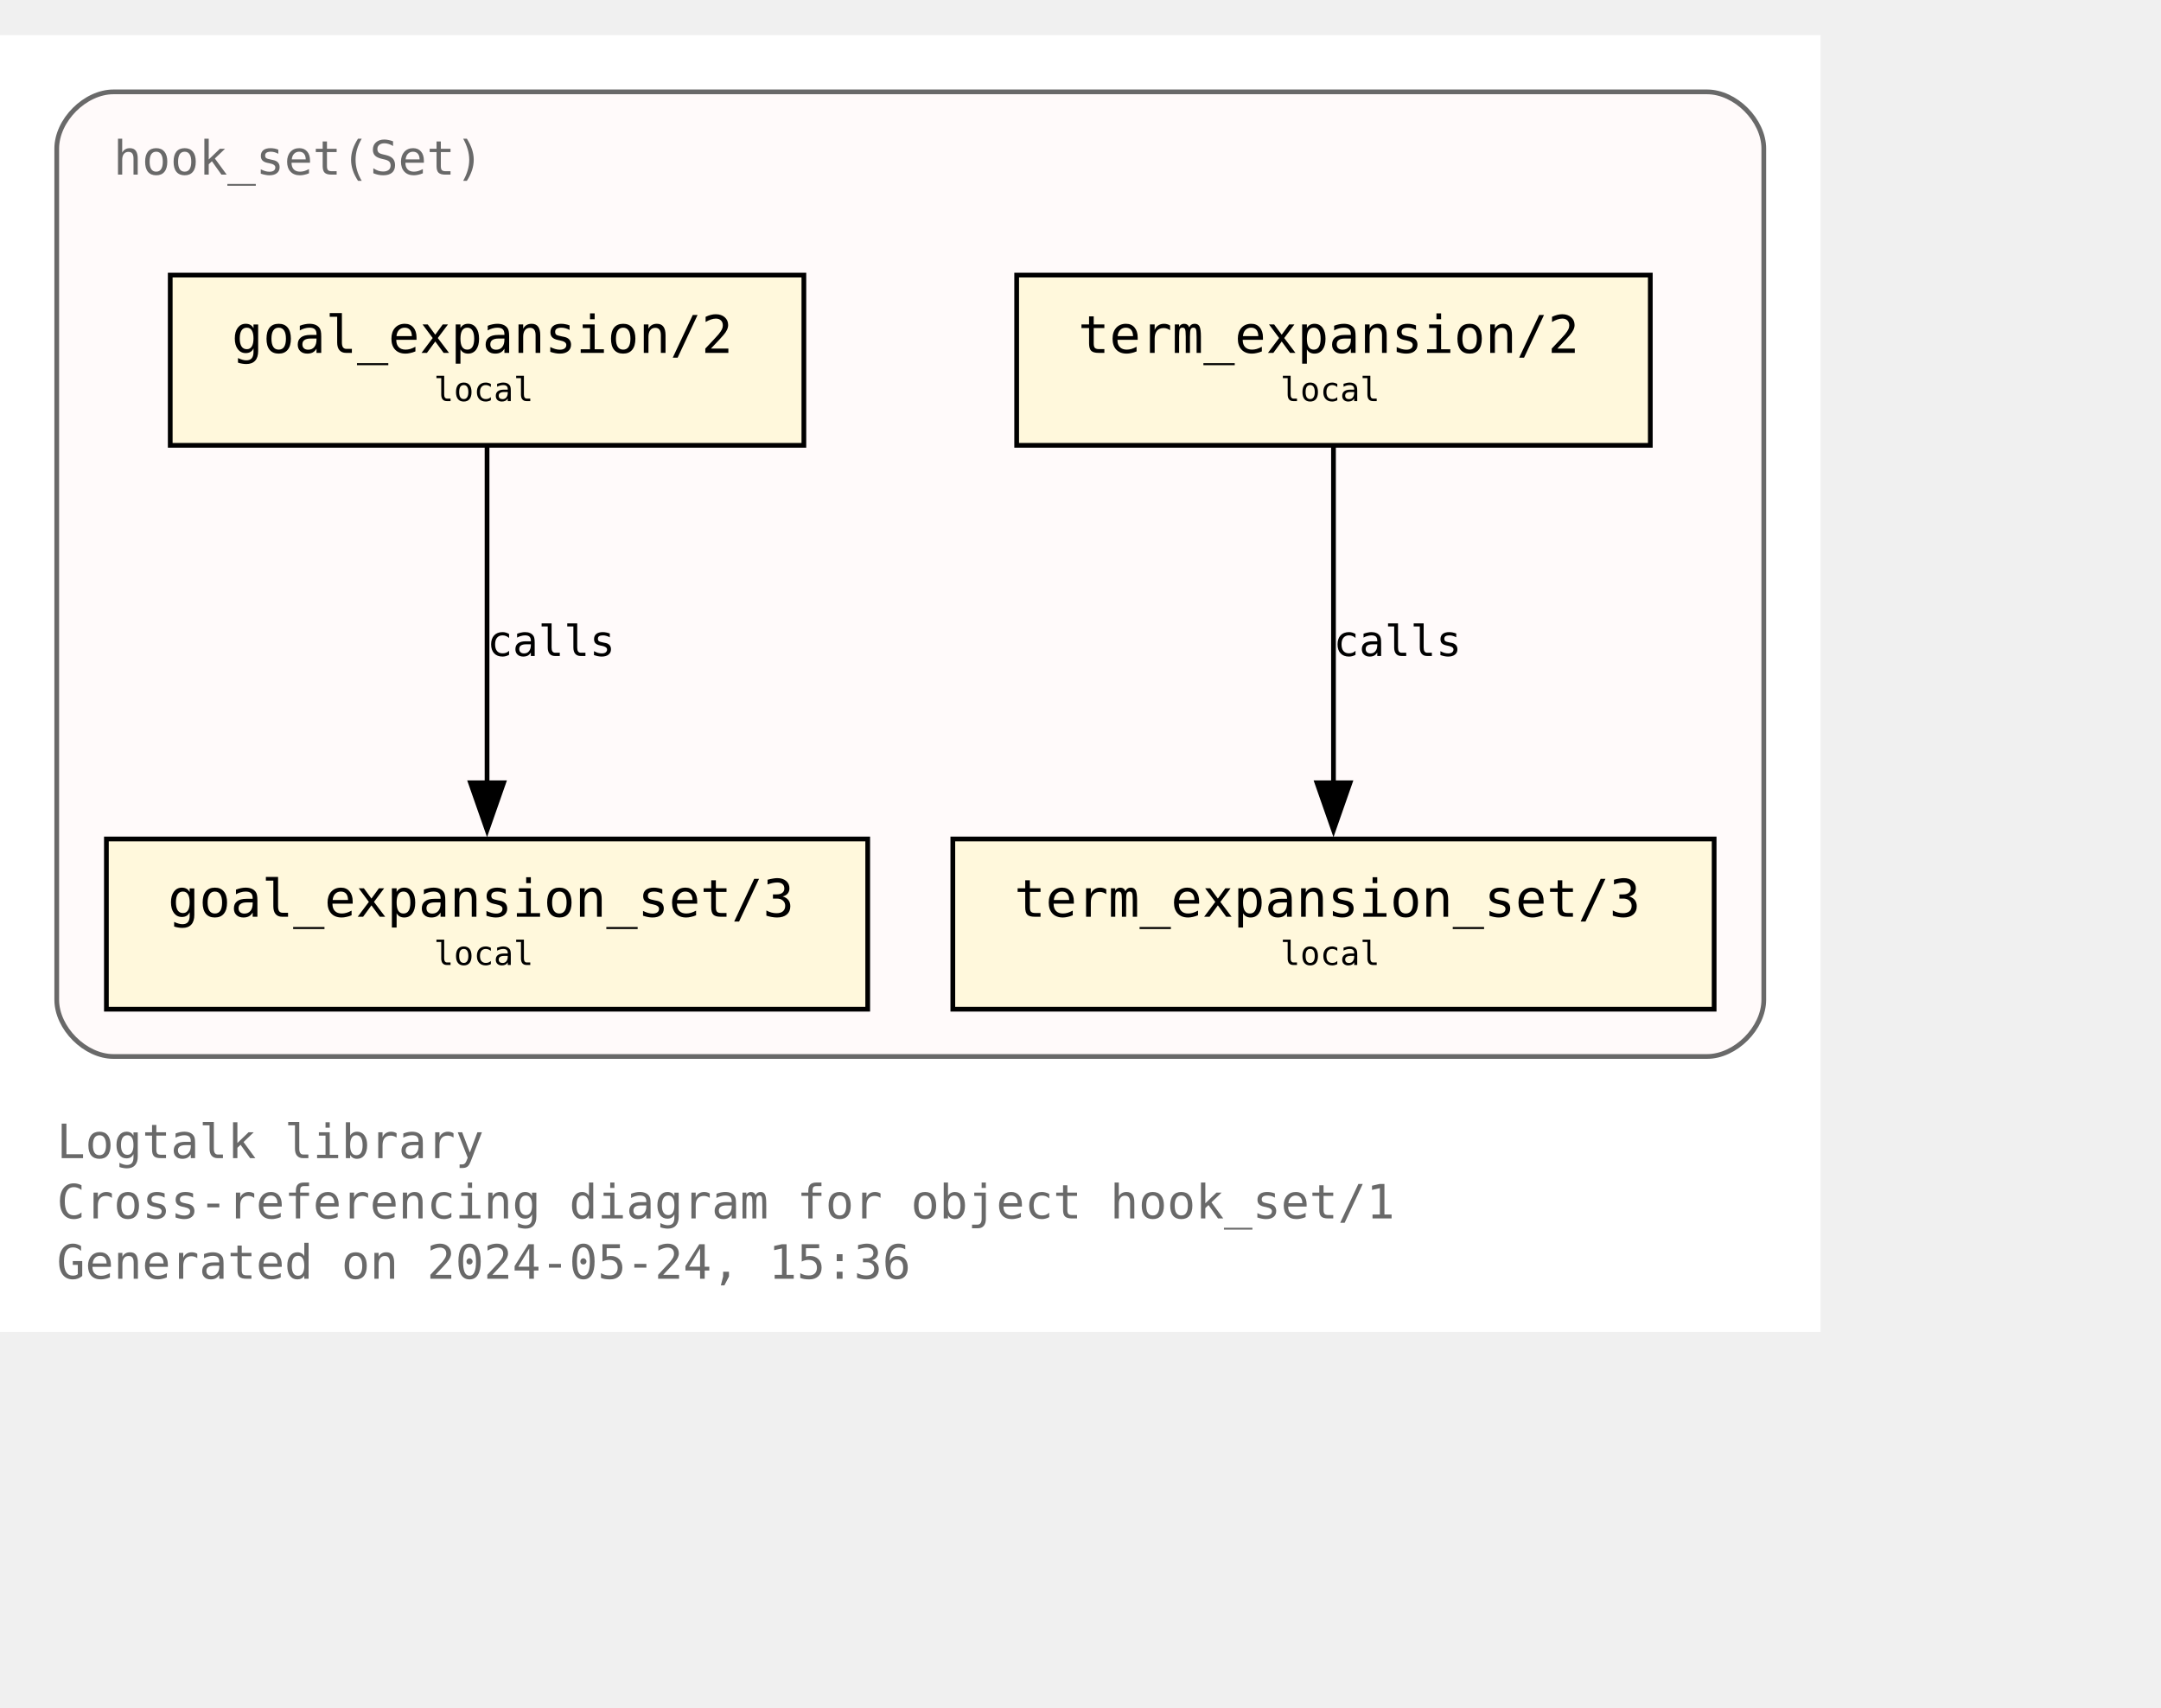
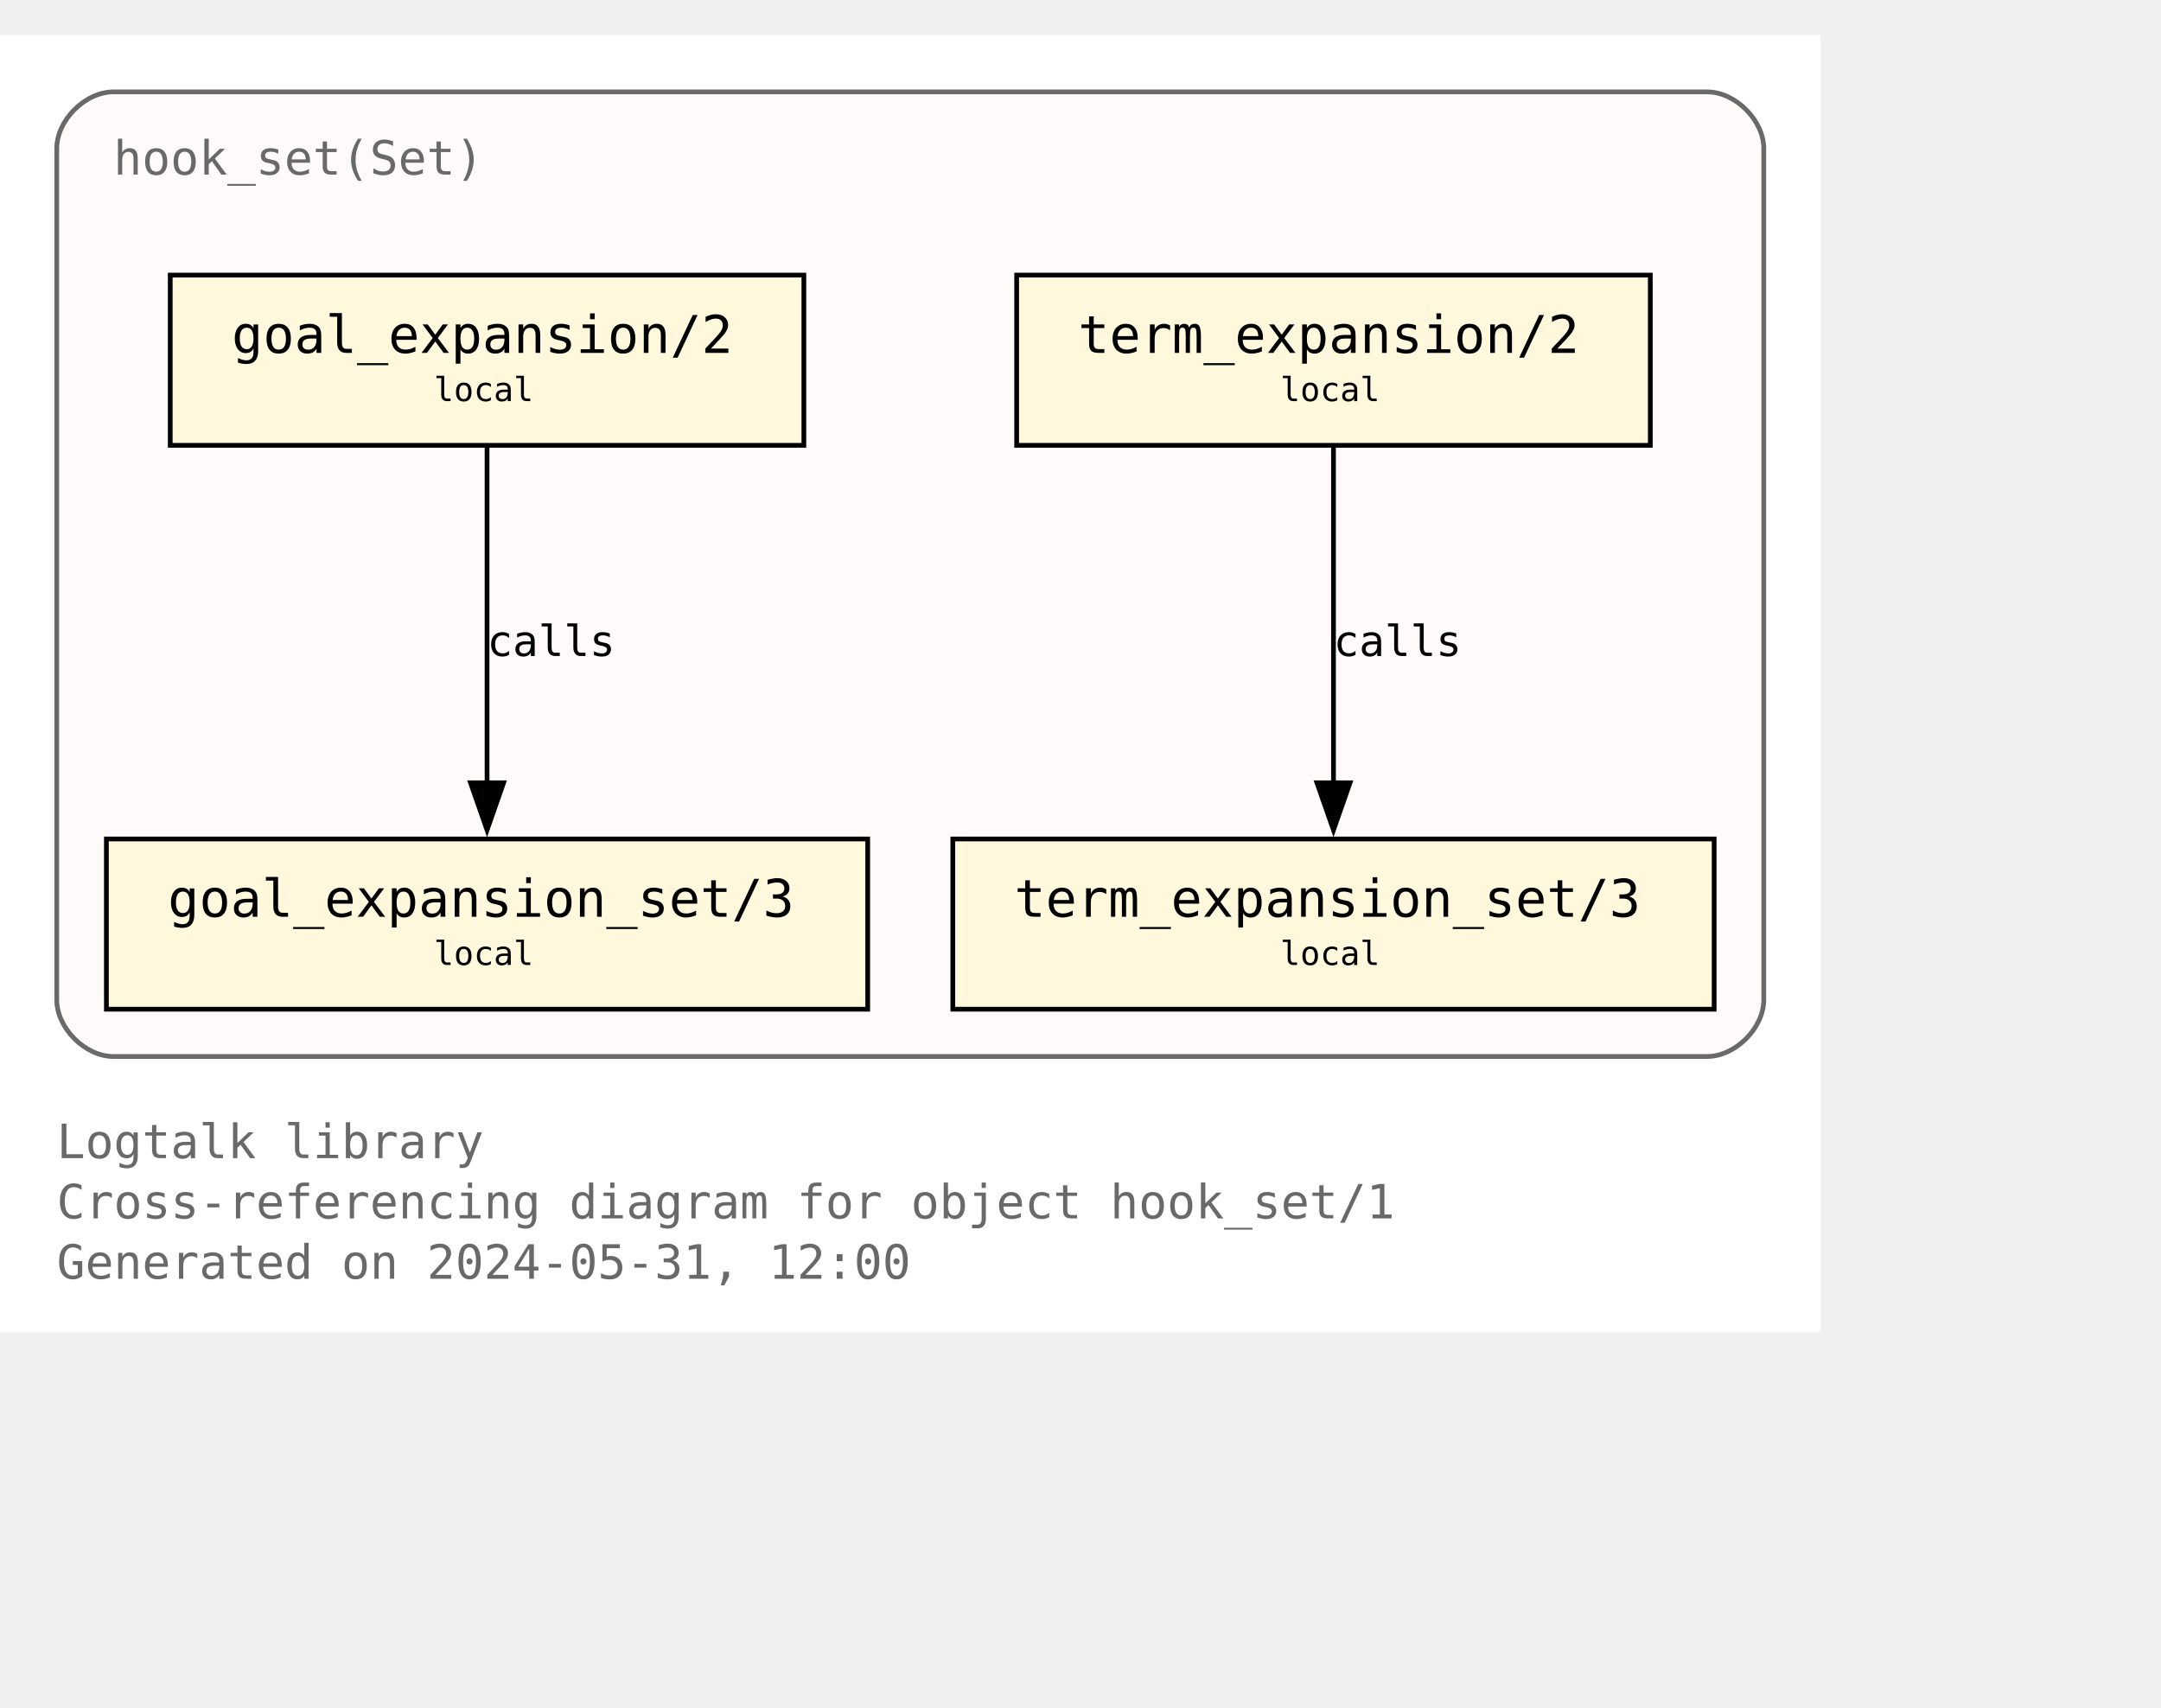
<svg xmlns="http://www.w3.org/2000/svg" xmlns:xlink="http://www.w3.org/1999/xlink" width="529pt" height="418pt" viewBox="72.00 72.00 457.00 346.25">
  <g id="graph0" class="graph" transform="scale(1 1) rotate(0) translate(76 342.25)">
    <polygon fill="white" stroke="none" points="-4,4 -4,-270.25 381,-270.25 381,4 -4,4" />
    <text text-anchor="start" x="8" y="-32.75" font-family="Monospace" font-size="10.00" fill="dimgray">Logtalk library</text>
    <text text-anchor="start" x="8" y="-20" font-family="Monospace" font-size="10.00" fill="dimgray">Cross-referencing diagram for object hook_set/1</text>
-     <text text-anchor="start" x="8" y="-7.25" font-family="Monospace" font-size="10.00" fill="dimgray">Generated on 2024-05-24, 15:36</text>
+     <text text-anchor="start" x="8" y="-7.25" font-family="Monospace" font-size="10.00" fill="dimgray">Generated on 2024-05-31, 12:00</text>
    <g id="clust1" class="cluster">
      <g id="a_clust1">
        <a xlink:title="hook_set(Set)">
          <path fill="snow" stroke="dimgray" d="M20,-54.25C20,-54.25 357,-54.25 357,-54.25 363,-54.25 369,-60.25 369,-66.25 369,-66.25 369,-246.25 369,-246.25 369,-252.25 363,-258.25 357,-258.25 357,-258.25 20,-258.25 20,-258.25 14,-258.25 8,-252.25 8,-246.25 8,-246.25 8,-66.25 8,-66.25 8,-60.25 14,-54.25 20,-54.25" />
          <g id="a_clust1_0">
-             <a xlink:href="https://github.com/LogtalkDotOrg/logtalk3/tree/eca0a566d716e491a44794f78afea86c2536b664/library/hook_flows/hook_set.lgt" xlink:title="https://github.com/LogtalkDotOrg/logtalk3/tree/eca0a566d716e491a44794f78afea86c2536b664/library/hook_flows/hook_set.lgt">
+             <a xlink:href="https://github.com/LogtalkDotOrg/logtalk3/tree/faeaa016291c9ade2dce317498edff78d5735cc1/library/hook_flows/hook_set.lgt" xlink:title="https://github.com/LogtalkDotOrg/logtalk3/tree/faeaa016291c9ade2dce317498edff78d5735cc1/library/hook_flows/hook_set.lgt">
              <text text-anchor="start" x="20" y="-240.75" font-family="Monospace" font-size="10.00" fill="dimgray">hook_set(Set)</text>
            </a>
          </g>
        </a>
      </g>
    </g>
    <g id="node1" class="node">
      <g id="a_node1">
-         <a xlink:href="https://github.com/LogtalkDotOrg/logtalk3/tree/eca0a566d716e491a44794f78afea86c2536b664/library/hook_flows/hook_set.lgt#L51" xlink:title="https://github.com/LogtalkDotOrg/logtalk3/tree/eca0a566d716e491a44794f78afea86c2536b664/library/hook_flows/hook_set.lgt#L51">
+         <a xlink:href="https://github.com/LogtalkDotOrg/logtalk3/tree/faeaa016291c9ade2dce317498edff78d5735cc1/library/hook_flows/hook_set.lgt#L51" xlink:title="https://github.com/LogtalkDotOrg/logtalk3/tree/faeaa016291c9ade2dce317498edff78d5735cc1/library/hook_flows/hook_set.lgt#L51">
          <polygon fill="cornsilk" stroke="black" points="166,-219.5 32,-219.5 32,-183.5 166,-183.5 166,-219.5" />
          <text text-anchor="start" x="39.88" y="-204.07" font-family="Monospace" font-size="9.00"> </text>
          <text text-anchor="start" x="45" y="-203.05" font-family="Monospace" font-size="11.00">goal_expansion/2</text>
          <text text-anchor="start" x="152.88" y="-204.07" font-family="Monospace" font-size="9.00"> </text>
          <text text-anchor="start" x="39.88" y="-191.95" font-family="Monospace" font-size="9.00"> </text>
          <text text-anchor="start" x="87.75" y="-192.85" font-family="Monospace" font-size="7.00">local</text>
          <text text-anchor="start" x="152.88" y="-191.95" font-family="Monospace" font-size="9.00"> </text>
        </a>
      </g>
    </g>
    <g id="node4" class="node">
      <g id="a_node4">
-         <a xlink:href="https://github.com/LogtalkDotOrg/logtalk3/tree/eca0a566d716e491a44794f78afea86c2536b664/library/hook_flows/hook_set.lgt#L55" xlink:title="https://github.com/LogtalkDotOrg/logtalk3/tree/eca0a566d716e491a44794f78afea86c2536b664/library/hook_flows/hook_set.lgt#L55">
+         <a xlink:href="https://github.com/LogtalkDotOrg/logtalk3/tree/faeaa016291c9ade2dce317498edff78d5735cc1/library/hook_flows/hook_set.lgt#L55" xlink:title="https://github.com/LogtalkDotOrg/logtalk3/tree/faeaa016291c9ade2dce317498edff78d5735cc1/library/hook_flows/hook_set.lgt#L55">
          <polygon fill="cornsilk" stroke="black" points="179.5,-100.25 18.5,-100.25 18.5,-64.25 179.5,-64.25 179.5,-100.25" />
          <text text-anchor="start" x="26.38" y="-84.83" font-family="Monospace" font-size="9.00"> </text>
          <text text-anchor="start" x="31.5" y="-83.8" font-family="Monospace" font-size="11.00">goal_expansion_set/3</text>
          <text text-anchor="start" x="166.38" y="-84.83" font-family="Monospace" font-size="9.00"> </text>
          <text text-anchor="start" x="26.38" y="-72.7" font-family="Monospace" font-size="9.00"> </text>
          <text text-anchor="start" x="87.75" y="-73.6" font-family="Monospace" font-size="7.00">local</text>
          <text text-anchor="start" x="166.38" y="-72.7" font-family="Monospace" font-size="9.00"> </text>
        </a>
      </g>
    </g>
    <g id="edge2" class="edge">
      <g id="a_edge2">
-         <a xlink:href="https://github.com/LogtalkDotOrg/logtalk3/tree/eca0a566d716e491a44794f78afea86c2536b664/library/hook_flows/hook_set.lgt#L51" xlink:title="calls">
+         <a xlink:href="https://github.com/LogtalkDotOrg/logtalk3/tree/faeaa016291c9ade2dce317498edff78d5735cc1/library/hook_flows/hook_set.lgt#L51" xlink:title="calls">
          <path fill="none" stroke="black" d="M99,-183.2C99,-164.5 99,-134.37 99,-112.08" />
          <polygon fill="black" stroke="black" points="102.5,-112.14 99,-102.14 95.5,-112.14 102.5,-112.14" />
        </a>
      </g>
      <g id="a_edge2-label">
-         <a xlink:href="https://github.com/LogtalkDotOrg/logtalk3/tree/eca0a566d716e491a44794f78afea86c2536b664/library/hook_flows/hook_set.lgt#L51" xlink:title="https://github.com/LogtalkDotOrg/logtalk3/tree/eca0a566d716e491a44794f78afea86c2536b664/library/hook_flows/hook_set.lgt#L51">
+         <a xlink:href="https://github.com/LogtalkDotOrg/logtalk3/tree/faeaa016291c9ade2dce317498edff78d5735cc1/library/hook_flows/hook_set.lgt#L51" xlink:title="https://github.com/LogtalkDotOrg/logtalk3/tree/faeaa016291c9ade2dce317498edff78d5735cc1/library/hook_flows/hook_set.lgt#L51">
          <text text-anchor="start" x="99" y="-138.95" font-family="Monospace" font-size="9.00">calls</text>
        </a>
      </g>
    </g>
    <g id="node2" class="node">
      <g id="a_node2">
-         <a xlink:href="https://github.com/LogtalkDotOrg/logtalk3/tree/eca0a566d716e491a44794f78afea86c2536b664/library/hook_flows/hook_set.lgt#L40" xlink:title="https://github.com/LogtalkDotOrg/logtalk3/tree/eca0a566d716e491a44794f78afea86c2536b664/library/hook_flows/hook_set.lgt#L40">
+         <a xlink:href="https://github.com/LogtalkDotOrg/logtalk3/tree/faeaa016291c9ade2dce317498edff78d5735cc1/library/hook_flows/hook_set.lgt#L40" xlink:title="https://github.com/LogtalkDotOrg/logtalk3/tree/faeaa016291c9ade2dce317498edff78d5735cc1/library/hook_flows/hook_set.lgt#L40">
          <polygon fill="cornsilk" stroke="black" points="345,-219.5 211,-219.5 211,-183.5 345,-183.5 345,-219.5" />
          <text text-anchor="start" x="218.88" y="-204.07" font-family="Monospace" font-size="9.00"> </text>
          <text text-anchor="start" x="224" y="-203.05" font-family="Monospace" font-size="11.00">term_expansion/2</text>
          <text text-anchor="start" x="331.88" y="-204.07" font-family="Monospace" font-size="9.00"> </text>
          <text text-anchor="start" x="218.88" y="-191.95" font-family="Monospace" font-size="9.00"> </text>
          <text text-anchor="start" x="266.75" y="-192.85" font-family="Monospace" font-size="7.00">local</text>
          <text text-anchor="start" x="331.88" y="-191.95" font-family="Monospace" font-size="9.00"> </text>
        </a>
      </g>
    </g>
    <g id="node3" class="node">
      <g id="a_node3">
-         <a xlink:href="https://github.com/LogtalkDotOrg/logtalk3/tree/eca0a566d716e491a44794f78afea86c2536b664/library/hook_flows/hook_set.lgt#L44" xlink:title="https://github.com/LogtalkDotOrg/logtalk3/tree/eca0a566d716e491a44794f78afea86c2536b664/library/hook_flows/hook_set.lgt#L44">
+         <a xlink:href="https://github.com/LogtalkDotOrg/logtalk3/tree/faeaa016291c9ade2dce317498edff78d5735cc1/library/hook_flows/hook_set.lgt#L44" xlink:title="https://github.com/LogtalkDotOrg/logtalk3/tree/faeaa016291c9ade2dce317498edff78d5735cc1/library/hook_flows/hook_set.lgt#L44">
          <polygon fill="cornsilk" stroke="black" points="358.5,-100.25 197.5,-100.25 197.5,-64.25 358.5,-64.25 358.5,-100.25" />
          <text text-anchor="start" x="205.38" y="-84.83" font-family="Monospace" font-size="9.00"> </text>
          <text text-anchor="start" x="210.5" y="-83.8" font-family="Monospace" font-size="11.00">term_expansion_set/3</text>
          <text text-anchor="start" x="345.38" y="-84.83" font-family="Monospace" font-size="9.00"> </text>
          <text text-anchor="start" x="205.38" y="-72.7" font-family="Monospace" font-size="9.00"> </text>
          <text text-anchor="start" x="266.75" y="-73.6" font-family="Monospace" font-size="7.00">local</text>
          <text text-anchor="start" x="345.38" y="-72.7" font-family="Monospace" font-size="9.00"> </text>
        </a>
      </g>
    </g>
    <g id="edge1" class="edge">
      <g id="a_edge1">
-         <a xlink:href="https://github.com/LogtalkDotOrg/logtalk3/tree/eca0a566d716e491a44794f78afea86c2536b664/library/hook_flows/hook_set.lgt#L40" xlink:title="calls">
+         <a xlink:href="https://github.com/LogtalkDotOrg/logtalk3/tree/faeaa016291c9ade2dce317498edff78d5735cc1/library/hook_flows/hook_set.lgt#L40" xlink:title="calls">
          <path fill="none" stroke="black" d="M278,-183.2C278,-164.5 278,-134.37 278,-112.08" />
          <polygon fill="black" stroke="black" points="281.5,-112.14 278,-102.14 274.5,-112.14 281.5,-112.14" />
        </a>
      </g>
      <g id="a_edge1-label">
-         <a xlink:href="https://github.com/LogtalkDotOrg/logtalk3/tree/eca0a566d716e491a44794f78afea86c2536b664/library/hook_flows/hook_set.lgt#L40" xlink:title="https://github.com/LogtalkDotOrg/logtalk3/tree/eca0a566d716e491a44794f78afea86c2536b664/library/hook_flows/hook_set.lgt#L40">
+         <a xlink:href="https://github.com/LogtalkDotOrg/logtalk3/tree/faeaa016291c9ade2dce317498edff78d5735cc1/library/hook_flows/hook_set.lgt#L40" xlink:title="https://github.com/LogtalkDotOrg/logtalk3/tree/faeaa016291c9ade2dce317498edff78d5735cc1/library/hook_flows/hook_set.lgt#L40">
          <text text-anchor="start" x="278" y="-138.95" font-family="Monospace" font-size="9.00">calls</text>
        </a>
      </g>
    </g>
  </g>
</svg>
